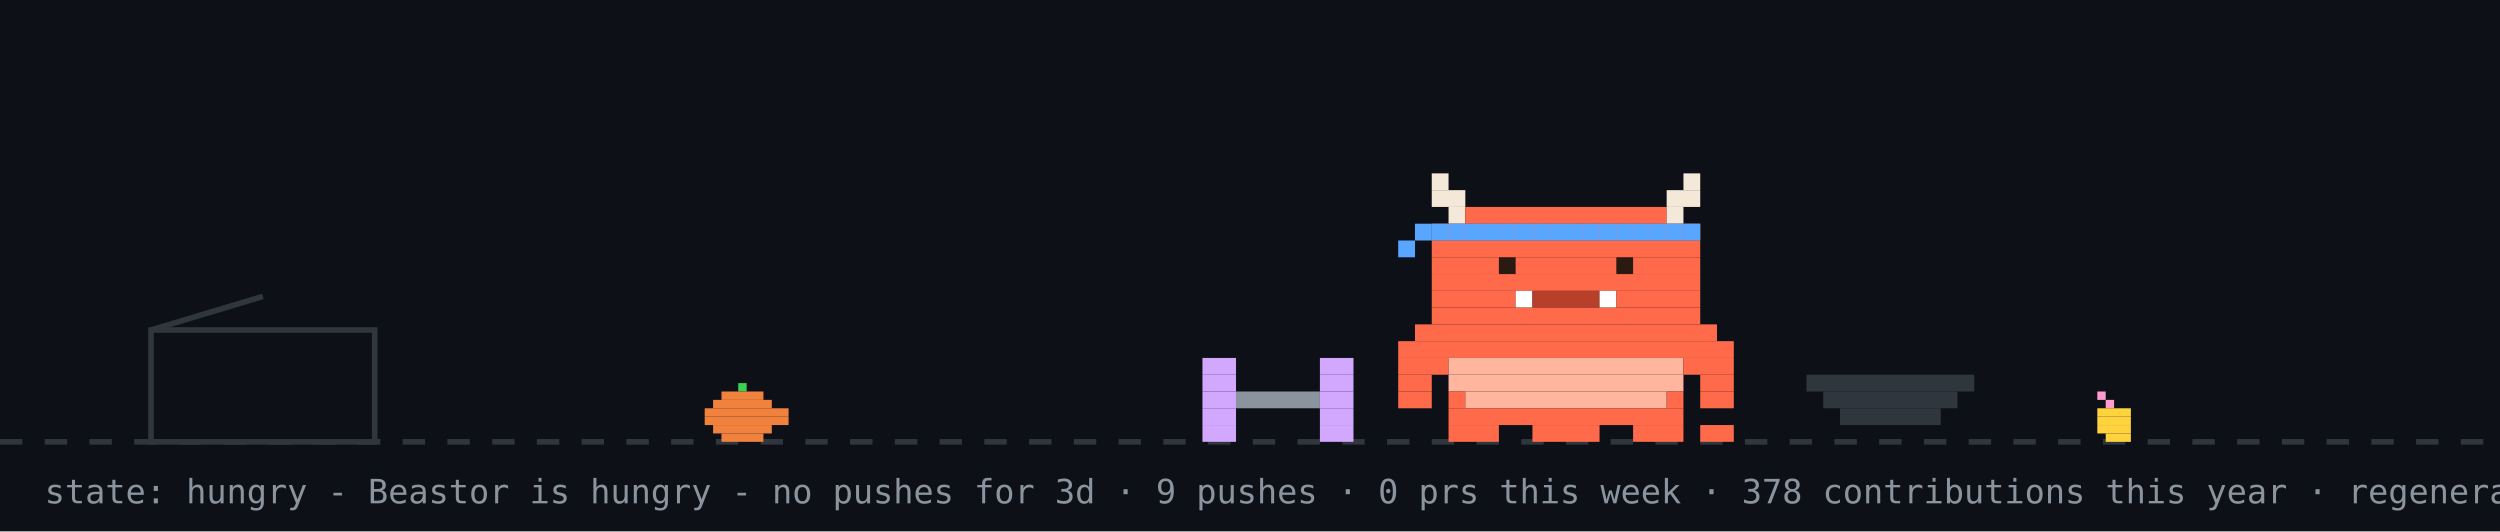
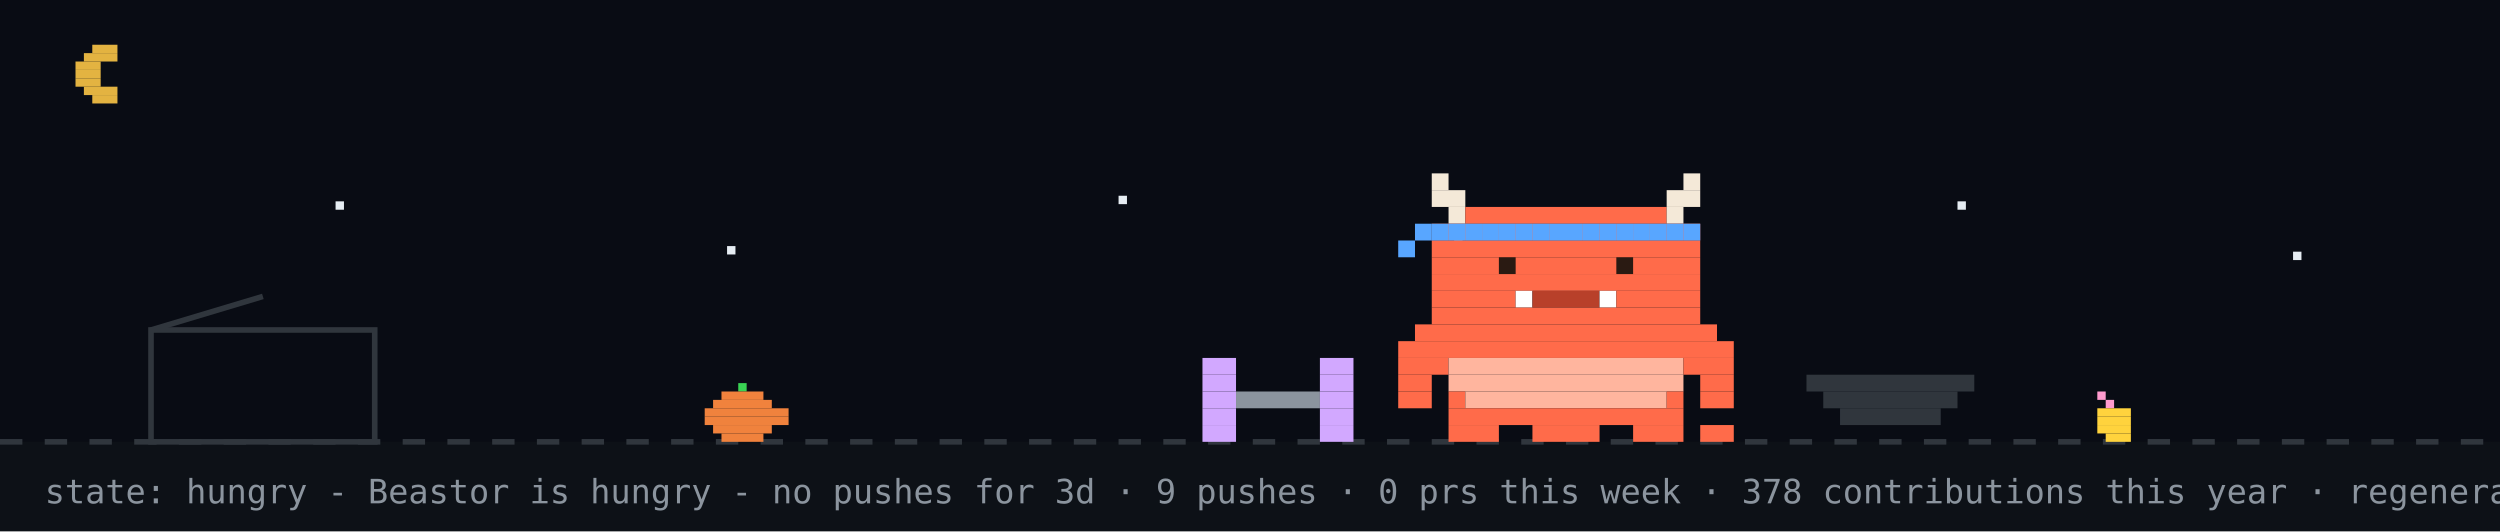
<svg xmlns="http://www.w3.org/2000/svg" width="894" height="190" viewBox="0 0 894 190" role="img" aria-label="Beastor: hungry">
  <rect width="894" height="190" fill="#0d1117" />
+   <rect width="894" height="158" fill="#02060f" opacity="0.4" />
+   <rect x="33" y="16" width="9" height="3" fill="#e3b341" />
+   <rect x="30" y="19" width="12" height="3" fill="#e3b341" />
+   <rect x="27" y="22" width="9" height="3" fill="#e3b341" />
+   <rect x="27" y="25" width="9" height="3" fill="#e3b341" />
+   <rect x="27" y="28" width="9" height="3" fill="#e3b341" />
+   <rect x="30" y="31" width="12" height="3" fill="#e3b341" />
+   <rect x="33" y="34" width="9" height="3" fill="#e3b341" />
+   <rect x="120" y="72" width="3" height="3" fill="#e6edf3">
+     <animate attributeName="opacity" values="1;0.2;1" dur="2.2s" begin="0s" repeatCount="indefinite" />
+   </rect>
+   <rect x="260" y="88" width="3" height="3" fill="#e6edf3">
+     <animate attributeName="opacity" values="1;0.2;1" dur="2.2s" begin="0.7s" repeatCount="indefinite" />
+   </rect>
+   <rect x="400" y="70" width="3" height="3" fill="#e6edf3">
+     <animate attributeName="opacity" values="1;0.2;1" dur="2.2s" begin="1.3s" repeatCount="indefinite" />
+   </rect>
+   <rect x="520" y="86" width="3" height="3" fill="#e6edf3">
+     <animate attributeName="opacity" values="1;0.2;1" dur="2.2s" begin="0.4s" repeatCount="indefinite" />
+   </rect>
+   <rect x="700" y="72" width="3" height="3" fill="#e6edf3">
+     <animate attributeName="opacity" values="1;0.2;1" dur="2.2s" begin="1.7s" repeatCount="indefinite" />
+   </rect>
+   <rect x="820" y="90" width="3" height="3" fill="#e6edf3">
+     <animate attributeName="opacity" values="1;0.2;1" dur="2.2s" begin="1s" repeatCount="indefinite" />
+   </rect>
  <line x1="0" y1="158" x2="894" y2="158" stroke="#30363d" stroke-width="2" stroke-dasharray="8 8" />
  <rect x="264" y="137" width="3" height="3" fill="#39d353" />
  <rect x="258" y="140" width="15" height="3" fill="#f0823d" />
  <rect x="255" y="143" width="21" height="3" fill="#f0823d" />
  <rect x="252" y="146" width="30" height="3" fill="#f0823d" />
  <rect x="252" y="149" width="30" height="3" fill="#f0823d" />
  <rect x="255" y="152" width="21" height="3" fill="#f0823d" />
  <rect x="258" y="155" width="15" height="3" fill="#f0823d" />
  <rect x="750" y="140" width="3" height="3" fill="#ff9bce" />
  <rect x="753" y="143" width="3" height="3" fill="#ff9bce" />
  <rect x="750" y="146" width="12" height="3" fill="#ffd33d" />
  <rect x="750" y="149" width="12" height="3" fill="#ffd33d" />
  <rect x="750" y="152" width="12" height="3" fill="#ffd33d" />
  <rect x="753" y="155" width="9" height="3" fill="#ffd33d" />
  <rect x="54" y="118" width="80" height="40" fill="none" stroke="#30363d" stroke-width="2" />
  <line x1="54" y1="118" x2="94" y2="106" stroke="#30363d" stroke-width="2" />
  <g transform="translate(430,0)">
    <g>
      <animateTransform attributeName="transform" type="translate" values="0 0;0 0;52 -10;52 0;52 0;0 0" keyTimes="0;0.660;0.690;0.780;0.860;1" dur="32s" begin="0s" repeatCount="indefinite" />
      <rect x="0" y="128" width="12" height="6" fill="#d2a8ff" />
      <rect x="42" y="128" width="12" height="6" fill="#d2a8ff" />
      <rect x="0" y="134" width="12" height="6" fill="#d2a8ff" />
      <rect x="42" y="134" width="12" height="6" fill="#d2a8ff" />
      <rect x="0" y="140" width="12" height="6" fill="#d2a8ff" />
      <rect x="12" y="140" width="30" height="6" fill="#8b949e" />
      <rect x="42" y="140" width="12" height="6" fill="#d2a8ff" />
      <rect x="0" y="146" width="12" height="6" fill="#d2a8ff" />
      <rect x="42" y="146" width="12" height="6" fill="#d2a8ff" />
      <rect x="0" y="152" width="12" height="6" fill="#d2a8ff" />
      <rect x="42" y="152" width="12" height="6" fill="#d2a8ff" />
    </g>
  </g>
  <rect x="646" y="134" width="60" height="6" fill="#30363d" />
  <rect x="652" y="140" width="48" height="6" fill="#30363d" />
  <rect x="658" y="146" width="36" height="6" fill="#30363d" />
  <g transform="translate(500,0)">
    <rect x="0" y="122" width="120" height="6" fill="#FF6B4A" />
    <rect x="0" y="128" width="18" height="6" fill="#FF6B4A" />
    <rect x="18" y="128" width="84" height="6" fill="#FFB59E" />
    <rect x="102" y="128" width="18" height="6" fill="#FF6B4A" />
    <rect x="0" y="134" width="12" height="6" fill="#FF6B4A" />
    <rect x="18" y="134" width="84" height="6" fill="#FFB59E" />
    <rect x="108" y="134" width="12" height="6" fill="#FF6B4A" />
    <rect x="0" y="140" width="12" height="6" fill="#FF6B4A" />
    <rect x="18" y="140" width="6" height="6" fill="#FF6B4A" />
    <rect x="24" y="140" width="72" height="6" fill="#FFB59E" />
    <rect x="96" y="140" width="6" height="6" fill="#FF6B4A" />
    <rect x="108" y="140" width="12" height="6" fill="#FF6B4A" />
    <rect x="18" y="146" width="84" height="6" fill="#FF6B4A" />
    <rect x="18" y="152" width="18" height="6" fill="#FF6B4A" />
    <rect x="48" y="152" width="24" height="6" fill="#FF6B4A" />
    <rect x="84" y="152" width="18" height="6" fill="#FF6B4A" />
    <g>
      <animate attributeName="opacity" values="1;0;1" keyTimes="0;0.5;1" calcMode="discrete" dur="1.4s" repeatCount="indefinite" />
      <rect x="108" y="152" width="6" height="6" fill="#FF6B4A" />
      <rect x="114" y="152" width="6" height="6" fill="#FF6B4A" />
    </g>
    <g opacity="0">
      <animate attributeName="opacity" values="0;1;0" keyTimes="0;0.5;1" calcMode="discrete" dur="1.4s" repeatCount="indefinite" />
      <rect x="108" y="152" width="6" height="6" fill="#FF6B4A" />
      <rect x="114" y="146" width="6" height="6" fill="#FF6B4A" />
    </g>
    <g>
      <animateTransform attributeName="transform" type="translate" values="0 0;0 0;0 8;0 0;0 8;0 0;0 8;0 0;0 0" keyTimes="0.000;0.100;0.233;0.367;0.500;0.633;0.767;0.900;1.000" dur="6s" begin="0s" repeatCount="indefinite" />
      <rect x="12" y="62" width="6" height="6" fill="#F4E9D8" />
      <rect x="102" y="62" width="6" height="6" fill="#F4E9D8" />
      <rect x="12" y="68" width="12" height="6" fill="#F4E9D8" />
      <rect x="96" y="68" width="12" height="6" fill="#F4E9D8" />
      <rect x="18" y="74" width="6" height="6" fill="#F4E9D8" />
      <rect x="24" y="74" width="72" height="6" fill="#FF6B4A" />
      <rect x="96" y="74" width="6" height="6" fill="#F4E9D8" />
      <rect x="12" y="80" width="96" height="6" fill="#FF6B4A" />
      <rect x="12" y="86" width="96" height="6" fill="#FF6B4A" />
      <rect x="12" y="92" width="96" height="6" fill="#FF6B4A" />
      <rect x="12" y="98" width="96" height="6" fill="#FF6B4A" />
      <rect x="12" y="104" width="30" height="6" fill="#FF6B4A" />
      <rect x="42" y="104" width="6" height="6" fill="#FFFFFF" />
      <rect x="48" y="104" width="24" height="6" fill="#B8402A" />
      <rect x="72" y="104" width="6" height="6" fill="#FFFFFF" />
      <rect x="78" y="104" width="30" height="6" fill="#FF6B4A" />
      <rect x="12" y="110" width="96" height="6" fill="#FF6B4A" />
      <rect x="6" y="116" width="108" height="6" fill="#FF6B4A" />
      <rect x="12" y="80" width="6" height="6" fill="#58a6ff" />
      <rect x="18" y="80" width="6" height="6" fill="#58a6ff" />
      <rect x="24" y="80" width="6" height="6" fill="#58a6ff" />
      <rect x="30" y="80" width="6" height="6" fill="#58a6ff" />
      <rect x="36" y="80" width="6" height="6" fill="#58a6ff" />
      <rect x="42" y="80" width="6" height="6" fill="#58a6ff" />
      <rect x="48" y="80" width="6" height="6" fill="#58a6ff" />
      <rect x="54" y="80" width="6" height="6" fill="#58a6ff" />
      <rect x="60" y="80" width="6" height="6" fill="#58a6ff" />
      <rect x="66" y="80" width="6" height="6" fill="#58a6ff" />
      <rect x="72" y="80" width="6" height="6" fill="#58a6ff" />
      <rect x="78" y="80" width="6" height="6" fill="#58a6ff" />
      <rect x="84" y="80" width="6" height="6" fill="#58a6ff" />
      <rect x="90" y="80" width="6" height="6" fill="#58a6ff" />
      <rect x="96" y="80" width="6" height="6" fill="#58a6ff" />
      <rect x="102" y="80" width="6" height="6" fill="#58a6ff" />
      <rect x="6" y="80" width="6" height="6" fill="#58a6ff" />
      <rect x="0" y="86" width="6" height="6" fill="#58a6ff" />
      <g>
        <animate attributeName="opacity" values="1;0;1" keyTimes="0;0.96;1" calcMode="discrete" dur="4.2s" repeatCount="indefinite" />
        <rect x="36" y="92" width="6" height="6" fill="#2A1A12" />
        <rect x="78" y="92" width="6" height="6" fill="#2A1A12" />
      </g>
      <g opacity="0">
        <animate attributeName="opacity" values="0;1;0" keyTimes="0;0.96;1" calcMode="discrete" dur="4.2s" repeatCount="indefinite" />
        <rect x="36" y="92" width="6" height="6" fill="#FF6B4A" />
        <rect x="78" y="92" width="6" height="6" fill="#FF6B4A" />
      </g>
    </g>
  </g>
  <g opacity="0">
    <animate attributeName="opacity" values="0;0;1;1;0;0" keyTimes="0;0.07;0.14;0.85;0.96;1" dur="7s" repeatCount="1" fill="freeze" />
    <rect x="60" y="12" width="380" height="46" rx="10" fill="#30363d" />
    <polygon points="110,58 130,58 118,74" fill="#30363d" />
-     <text x="76" y="31" font-family="monospace" font-size="13" fill="#e6edf3">good afternoon! welcome to yuri's corner</text>
+     <text x="76" y="31" font-family="monospace" font-size="13" fill="#e6edf3">up late? me too - welcome to yuri's corner</text>
    <text x="76" y="48" font-family="monospace" font-size="12" fill="#8b949e">scroll down for projects + contact</text>
    <polygon points="230,66 246,66 238,78" fill="#58a6ff">
      <animateTransform attributeName="transform" type="translate" values="0 0;0 6;0 0" dur="0.8s" repeatCount="indefinite" />
    </polygon>
  </g>
  <g opacity="0">
    <animate attributeName="opacity" values="0;0;1;1;0;0" keyTimes="0;0.000;0.040;0.267;0.307;1" dur="18s" begin="5s" repeatCount="indefinite" />
    <rect x="681.2" y="14" width="196.8" height="30" rx="9" fill="#30363d" />
    <polygon points="707.2,44 725.2,44 714.2,54" fill="#30363d" />
    <text x="692.2" y="33" font-family="monospace" font-size="12" fill="#e6edf3">hacking on YuriGuernsey</text>
  </g>
  <g opacity="0">
    <animate attributeName="opacity" values="0;0;1;1;0;0" keyTimes="0;0.333;0.373;0.600;0.640;1" dur="18s" begin="5s" repeatCount="indefinite" />
    <rect x="711.6" y="14" width="166.4" height="30" rx="9" fill="#30363d" />
    <polygon points="737.6,44 755.6,44 744.6,54" fill="#30363d" />
    <text x="722.6" y="33" font-family="monospace" font-size="12" fill="#e6edf3">featured projects ↓</text>
  </g>
  <g opacity="0">
    <animate attributeName="opacity" values="0;0;1;1;0;0" keyTimes="0;0.667;0.707;0.933;0.973;1" dur="18s" begin="5s" repeatCount="indefinite" />
    <rect x="696.4" y="14" width="181.6" height="30" rx="9" fill="#30363d" />
    <polygon points="722.4,44 740.4,44 729.4,54" fill="#30363d" />
    <text x="707.4" y="33" font-family="monospace" font-size="12" fill="#e6edf3">live stats + graphs ↓</text>
  </g>
  <text x="16" y="180" font-family="monospace" font-size="12" fill="#8b949e">state: hungry - Beastor is hungry - no pushes for 3d · 9 pushes · 0 prs this week · 378 contributions this year · regenerated every 6h · BuffTomo, based on YourTomo by prsdx</text>
</svg>
